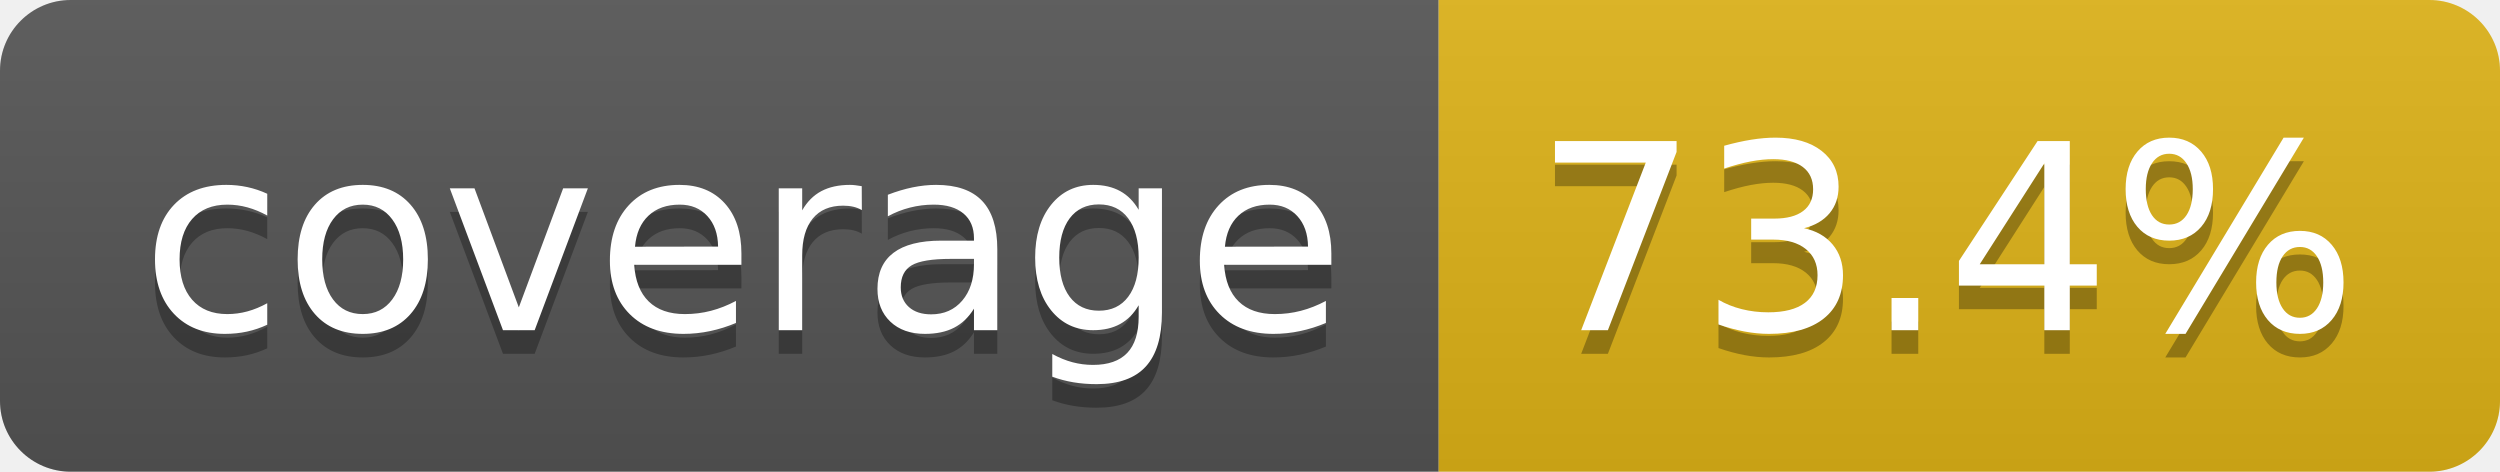
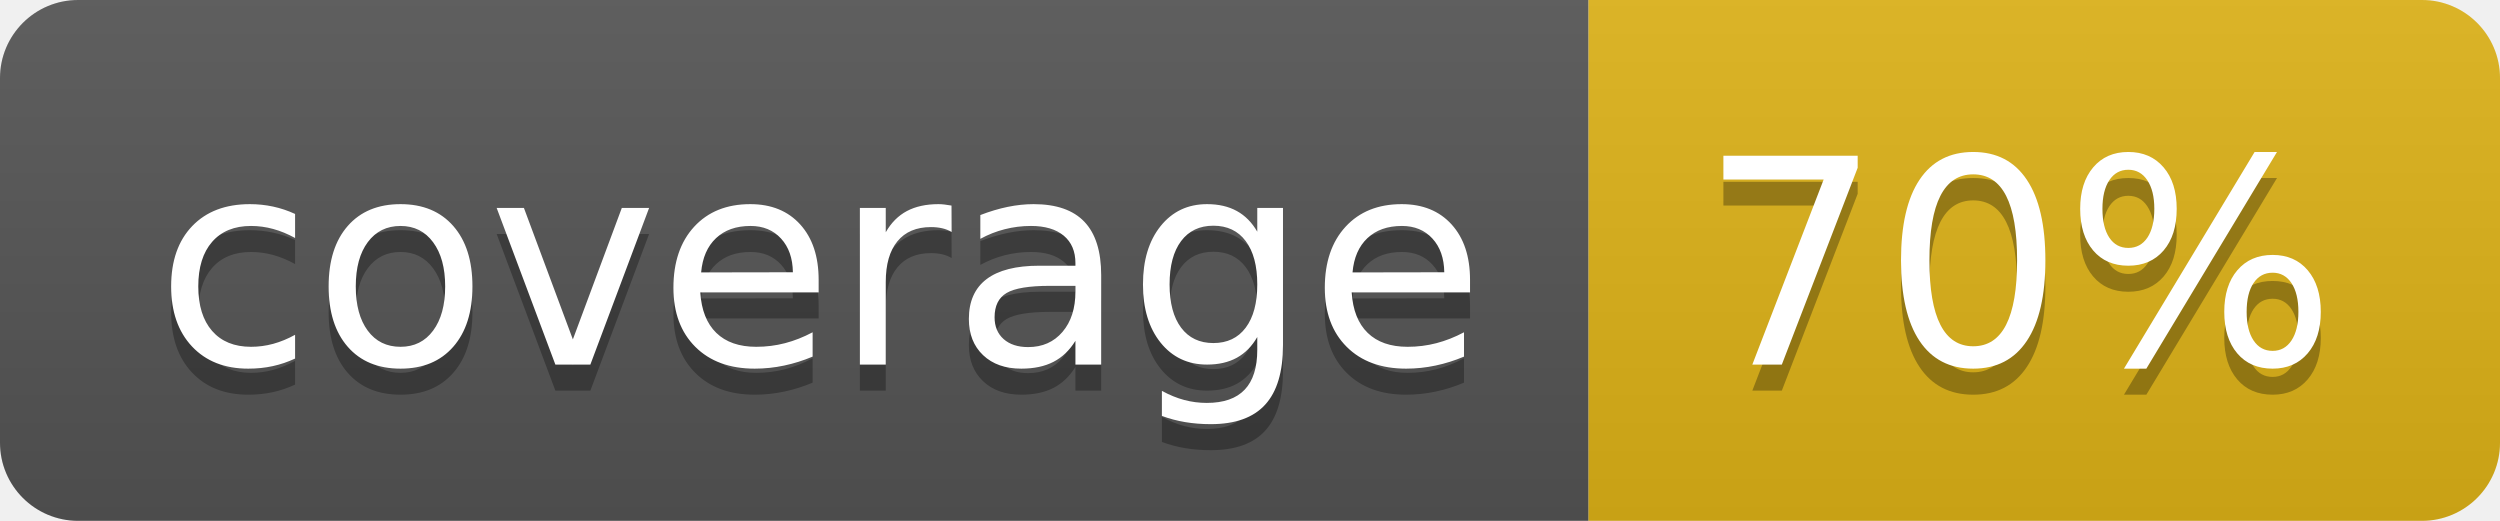
- <svg xmlns="http://www.w3.org/2000/svg" width="106" height="20" role="img" aria-label="coverage: 73.4%">
+ <svg xmlns="http://www.w3.org/2000/svg" width="96" height="20" role="img" aria-label="coverage: 70%">
  <linearGradient id="s" x2="0" y2="100%">
    <stop offset="0" stop-color="#bbb" stop-opacity=".1" />
    <stop offset="1" stop-opacity=".1" />
  </linearGradient>
  <clipPath id="r">
-     <rect width="106" height="20" rx="3" fill="#fff" />
+     <rect width="96" height="20" rx="3" fill="#fff" />
  </clipPath>
  <g clip-path="url(#r)">
    <rect width="61" height="20" fill="#555" />
-     <rect x="61" width="45" height="20" fill="#dfb317" />
-     <rect width="106" height="20" fill="url(#s)" />
+     <rect x="61" width="35" height="20" fill="#dfb317" />
+     <rect width="96" height="20" fill="url(#s)" />
  </g>
  <g fill="#fff" text-anchor="middle" font-family="Verdana,Geneva,DejaVu Sans,sans-serif" text-rendering="geometricPrecision" font-size="110">
    <text aria-hidden="true" x="315" y="150" fill="#010101" fill-opacity=".3" transform="scale(.1)" textLength="510">coverage</text>
    <text x="315" y="140" transform="scale(.1)" fill="#fff" textLength="510">coverage</text>
-     <text aria-hidden="true" x="825" y="150" fill="#010101" fill-opacity=".3" transform="scale(.1)" textLength="350">73.4%</text>
-     <text x="825" y="140" transform="scale(.1)" fill="#fff" textLength="350">73.4%</text>
+     <text aria-hidden="true" x="775" y="150" fill="#010101" fill-opacity=".3" transform="scale(.1)" textLength="245">70%</text>
+     <text x="775" y="140" transform="scale(.1)" fill="#fff" textLength="245">70%</text>
  </g>
</svg>
